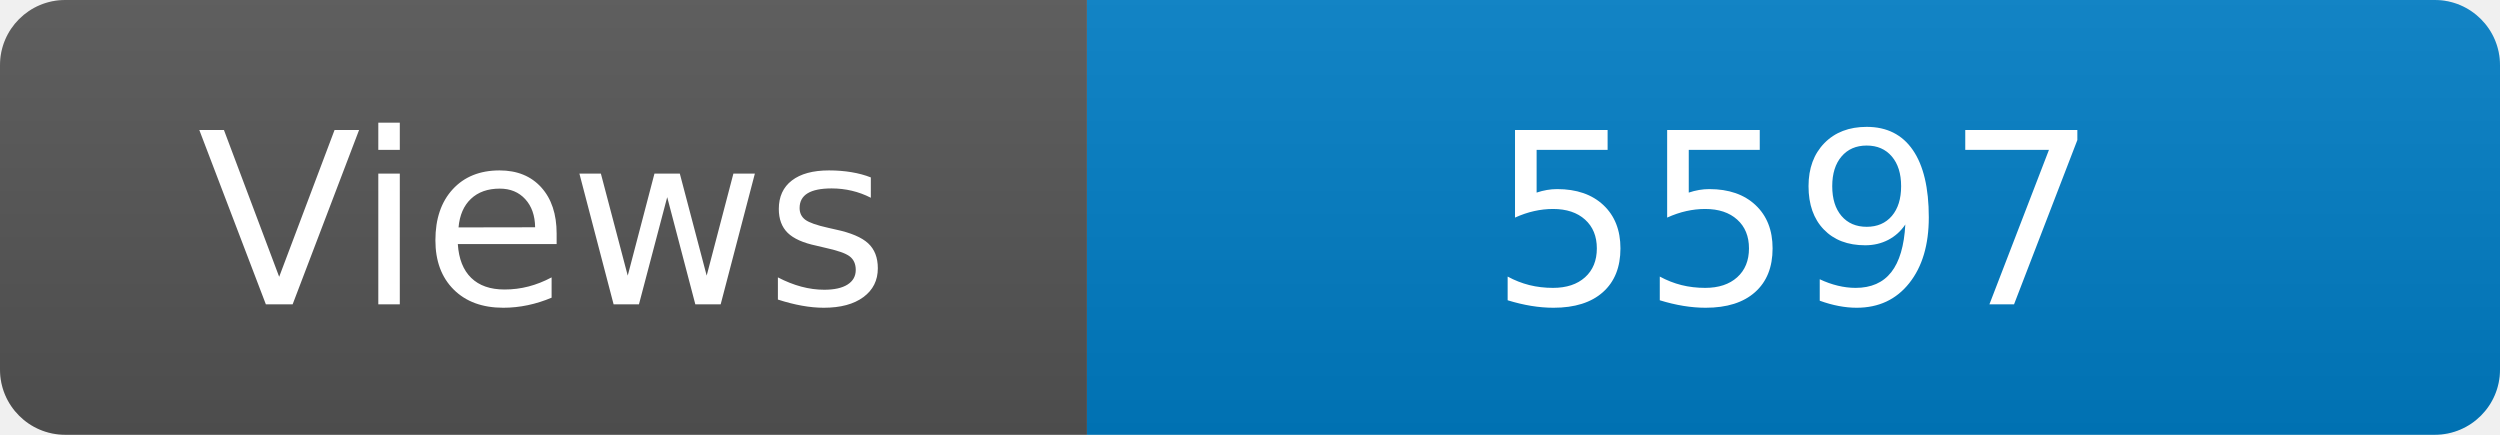
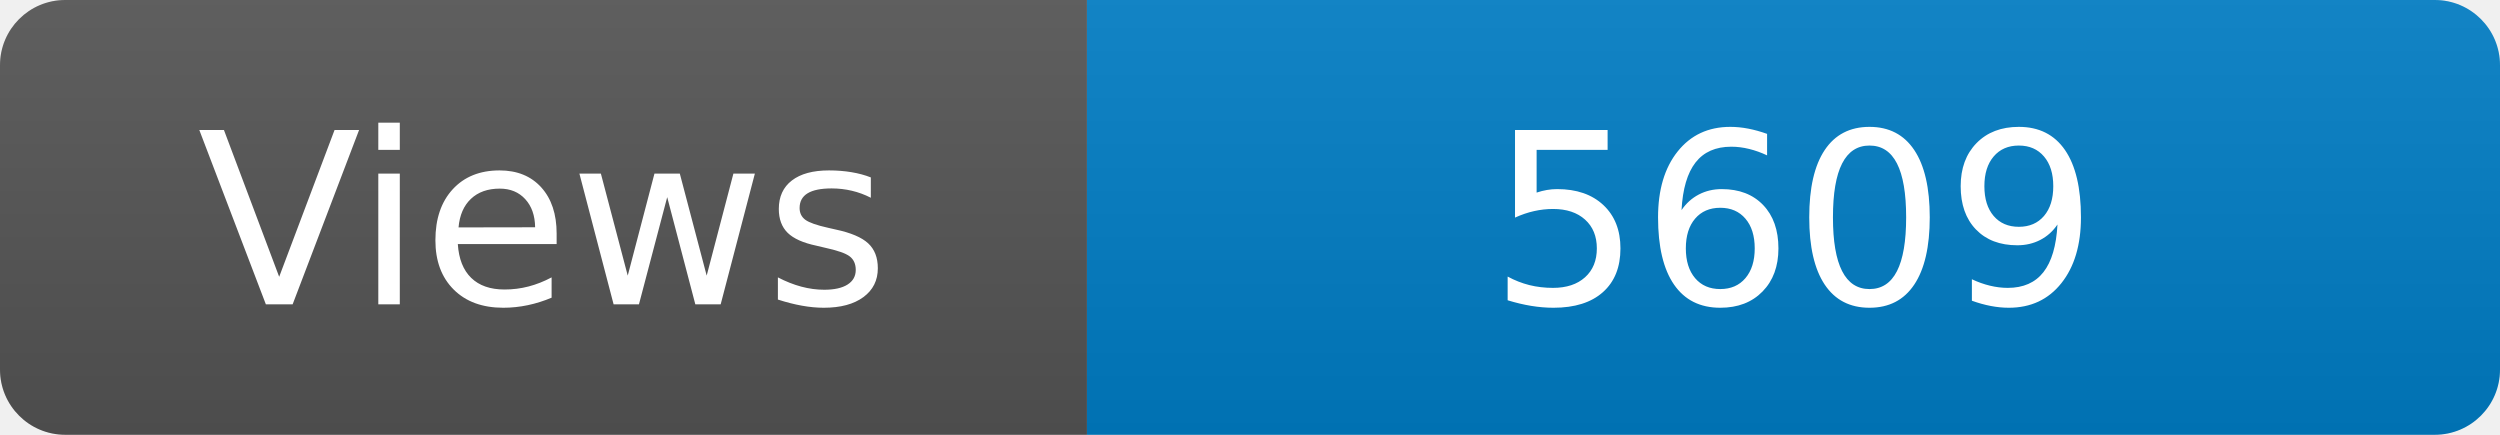
<svg xmlns="http://www.w3.org/2000/svg" width="115" height="20" role="img" aria-label="Maintained?: yes">
  <linearGradient id="s" x2="0" y2="100%">
    <stop offset="0" stop-color="#bbb" stop-opacity=".1" />
    <stop offset="1" stop-opacity=".1" />
  </linearGradient>
  <clipPath id="r">
    <rect width="115" height="20" rx="3" fill="#fff" />
  </clipPath>
  <g clip-path="url(#r)">
    <rect width="50" height="20" fill="#555" />
    <rect x="50" width="160" height="20" fill="#007ec6" />
    <rect width="115" height="20" fill="url(#s)" />
  </g>
  <g fill="#fff" text-anchor="middle" font-family="Verdana,Geneva,DejaVu Sans,sans-serif" font-size="110">
    <text x="250" y="140" transform="scale(.1)" fill="#fff">Views</text>
-     <text x="825" y="140" transform="scale(.1)" fill="#fff">5597</text>
+     <text x="825" y="140" transform="scale(.1)" fill="#fff">5609</text>
  </g>
</svg>
